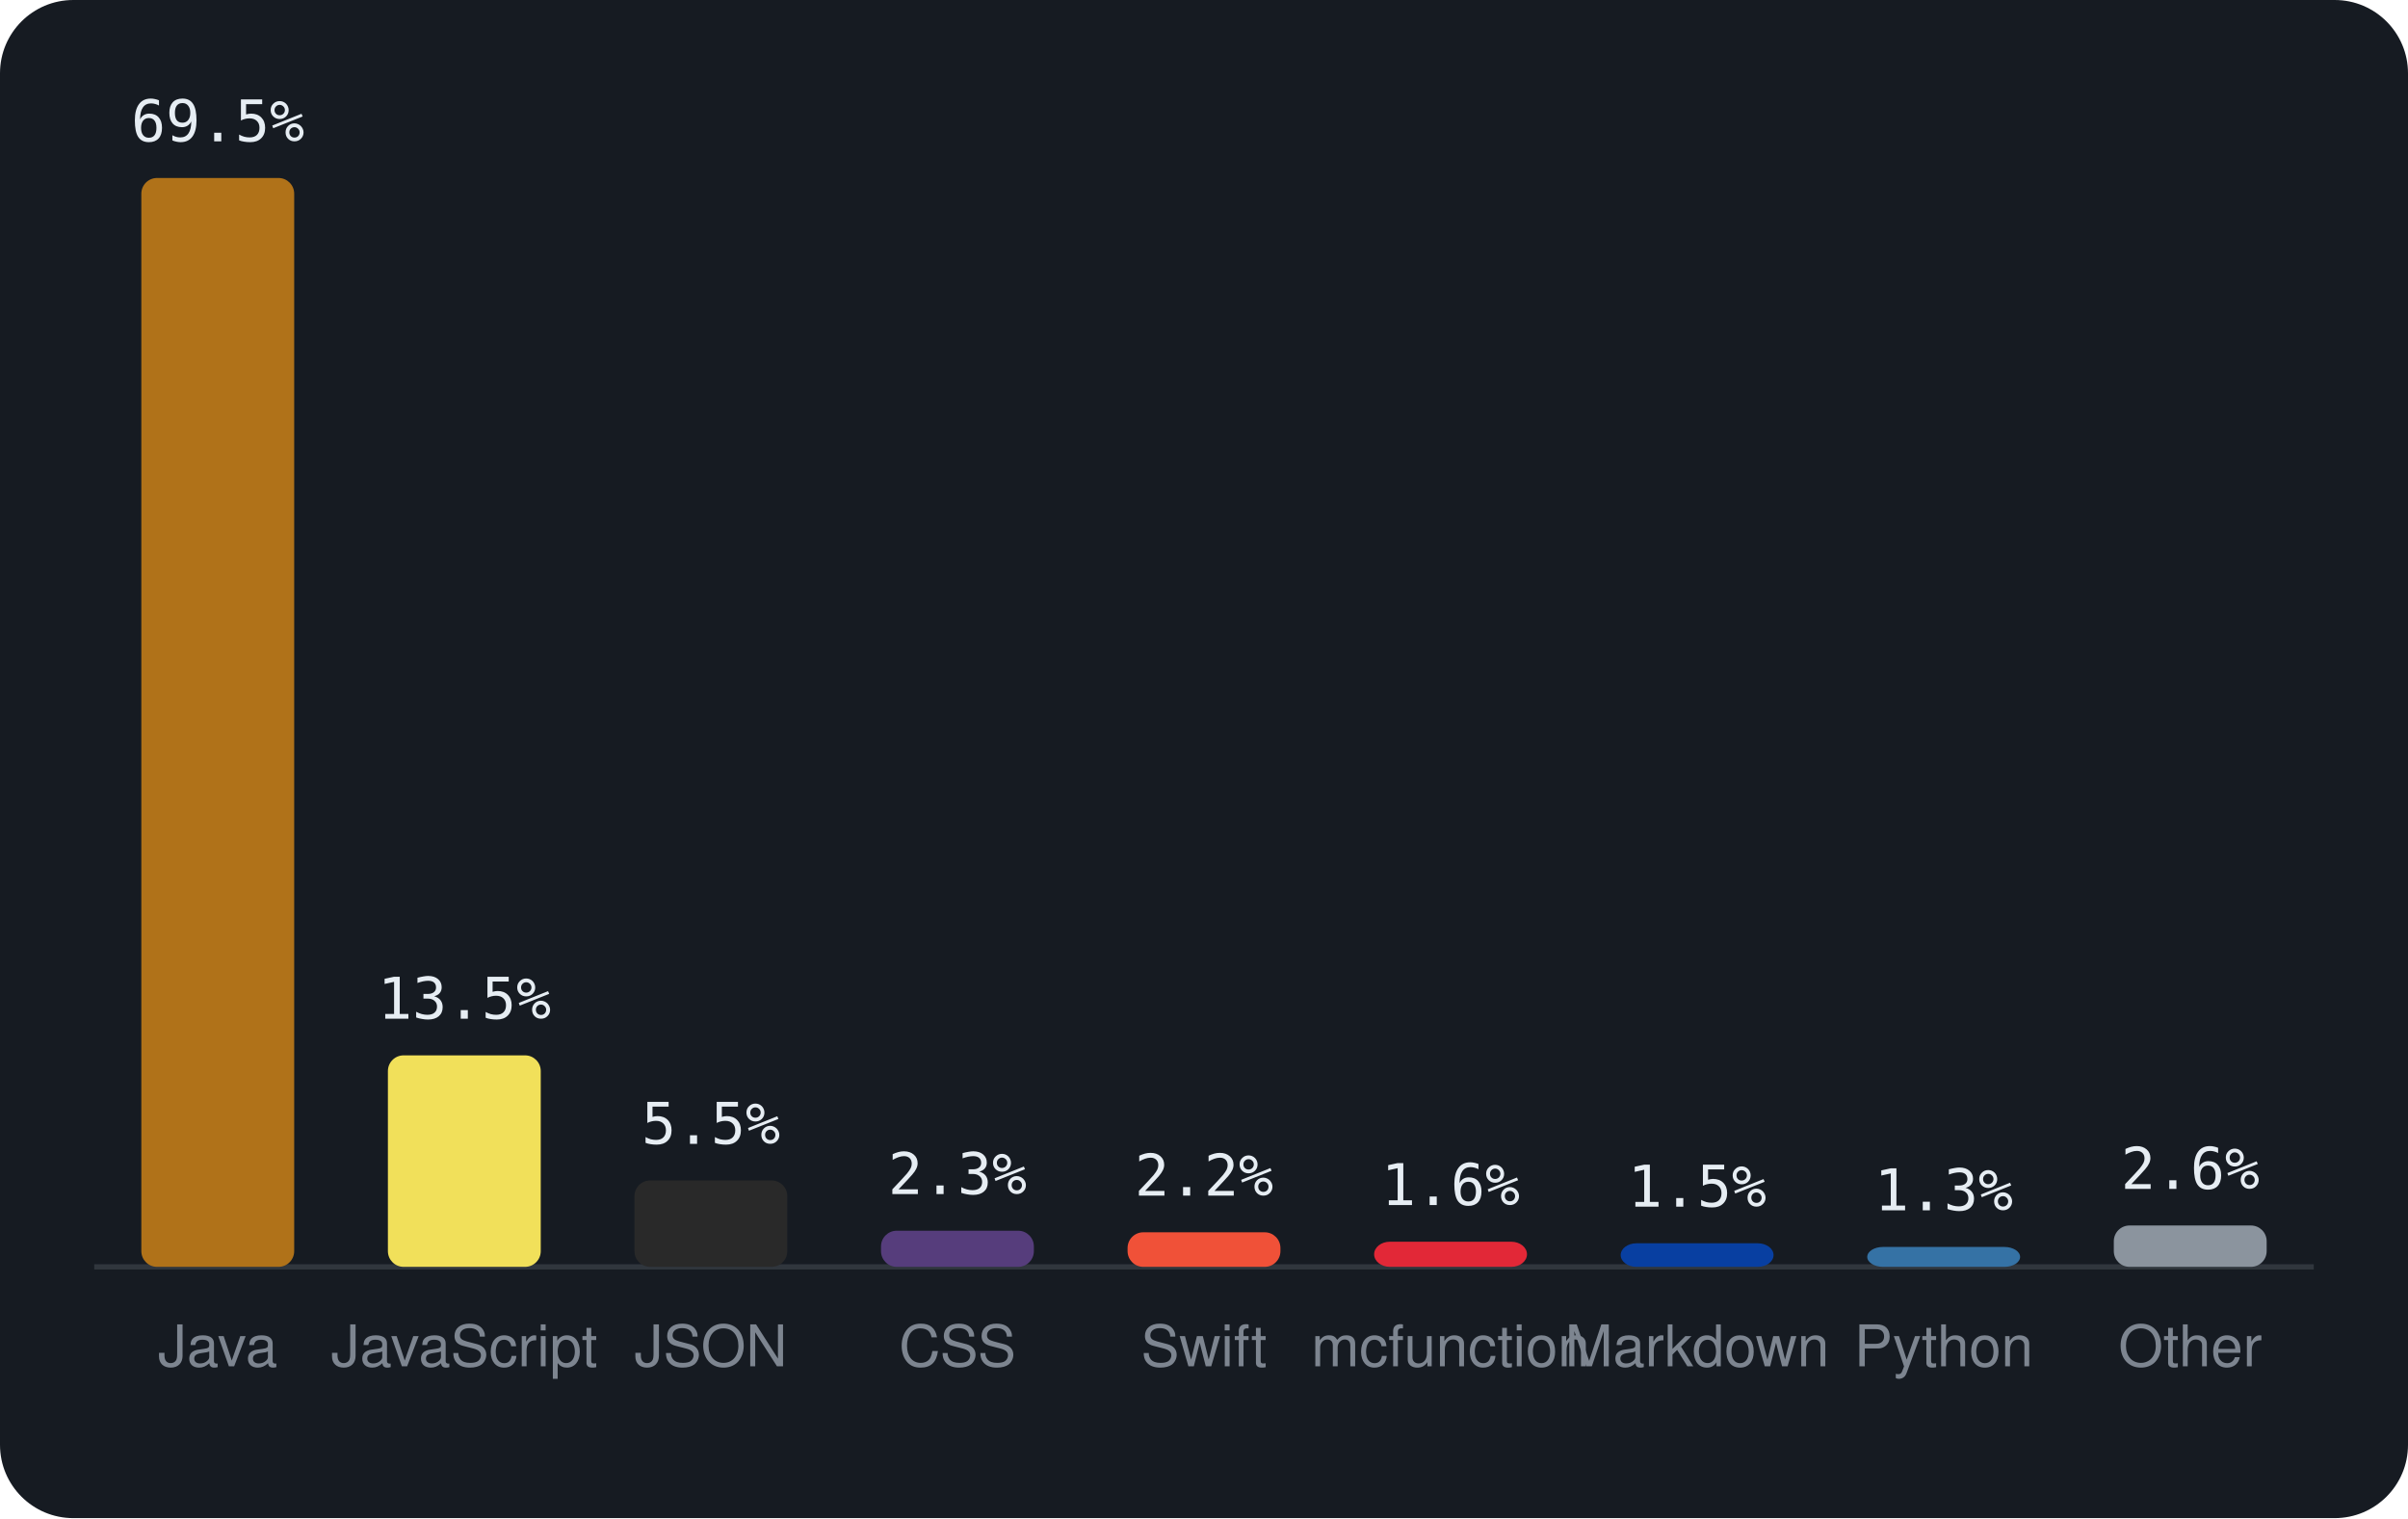
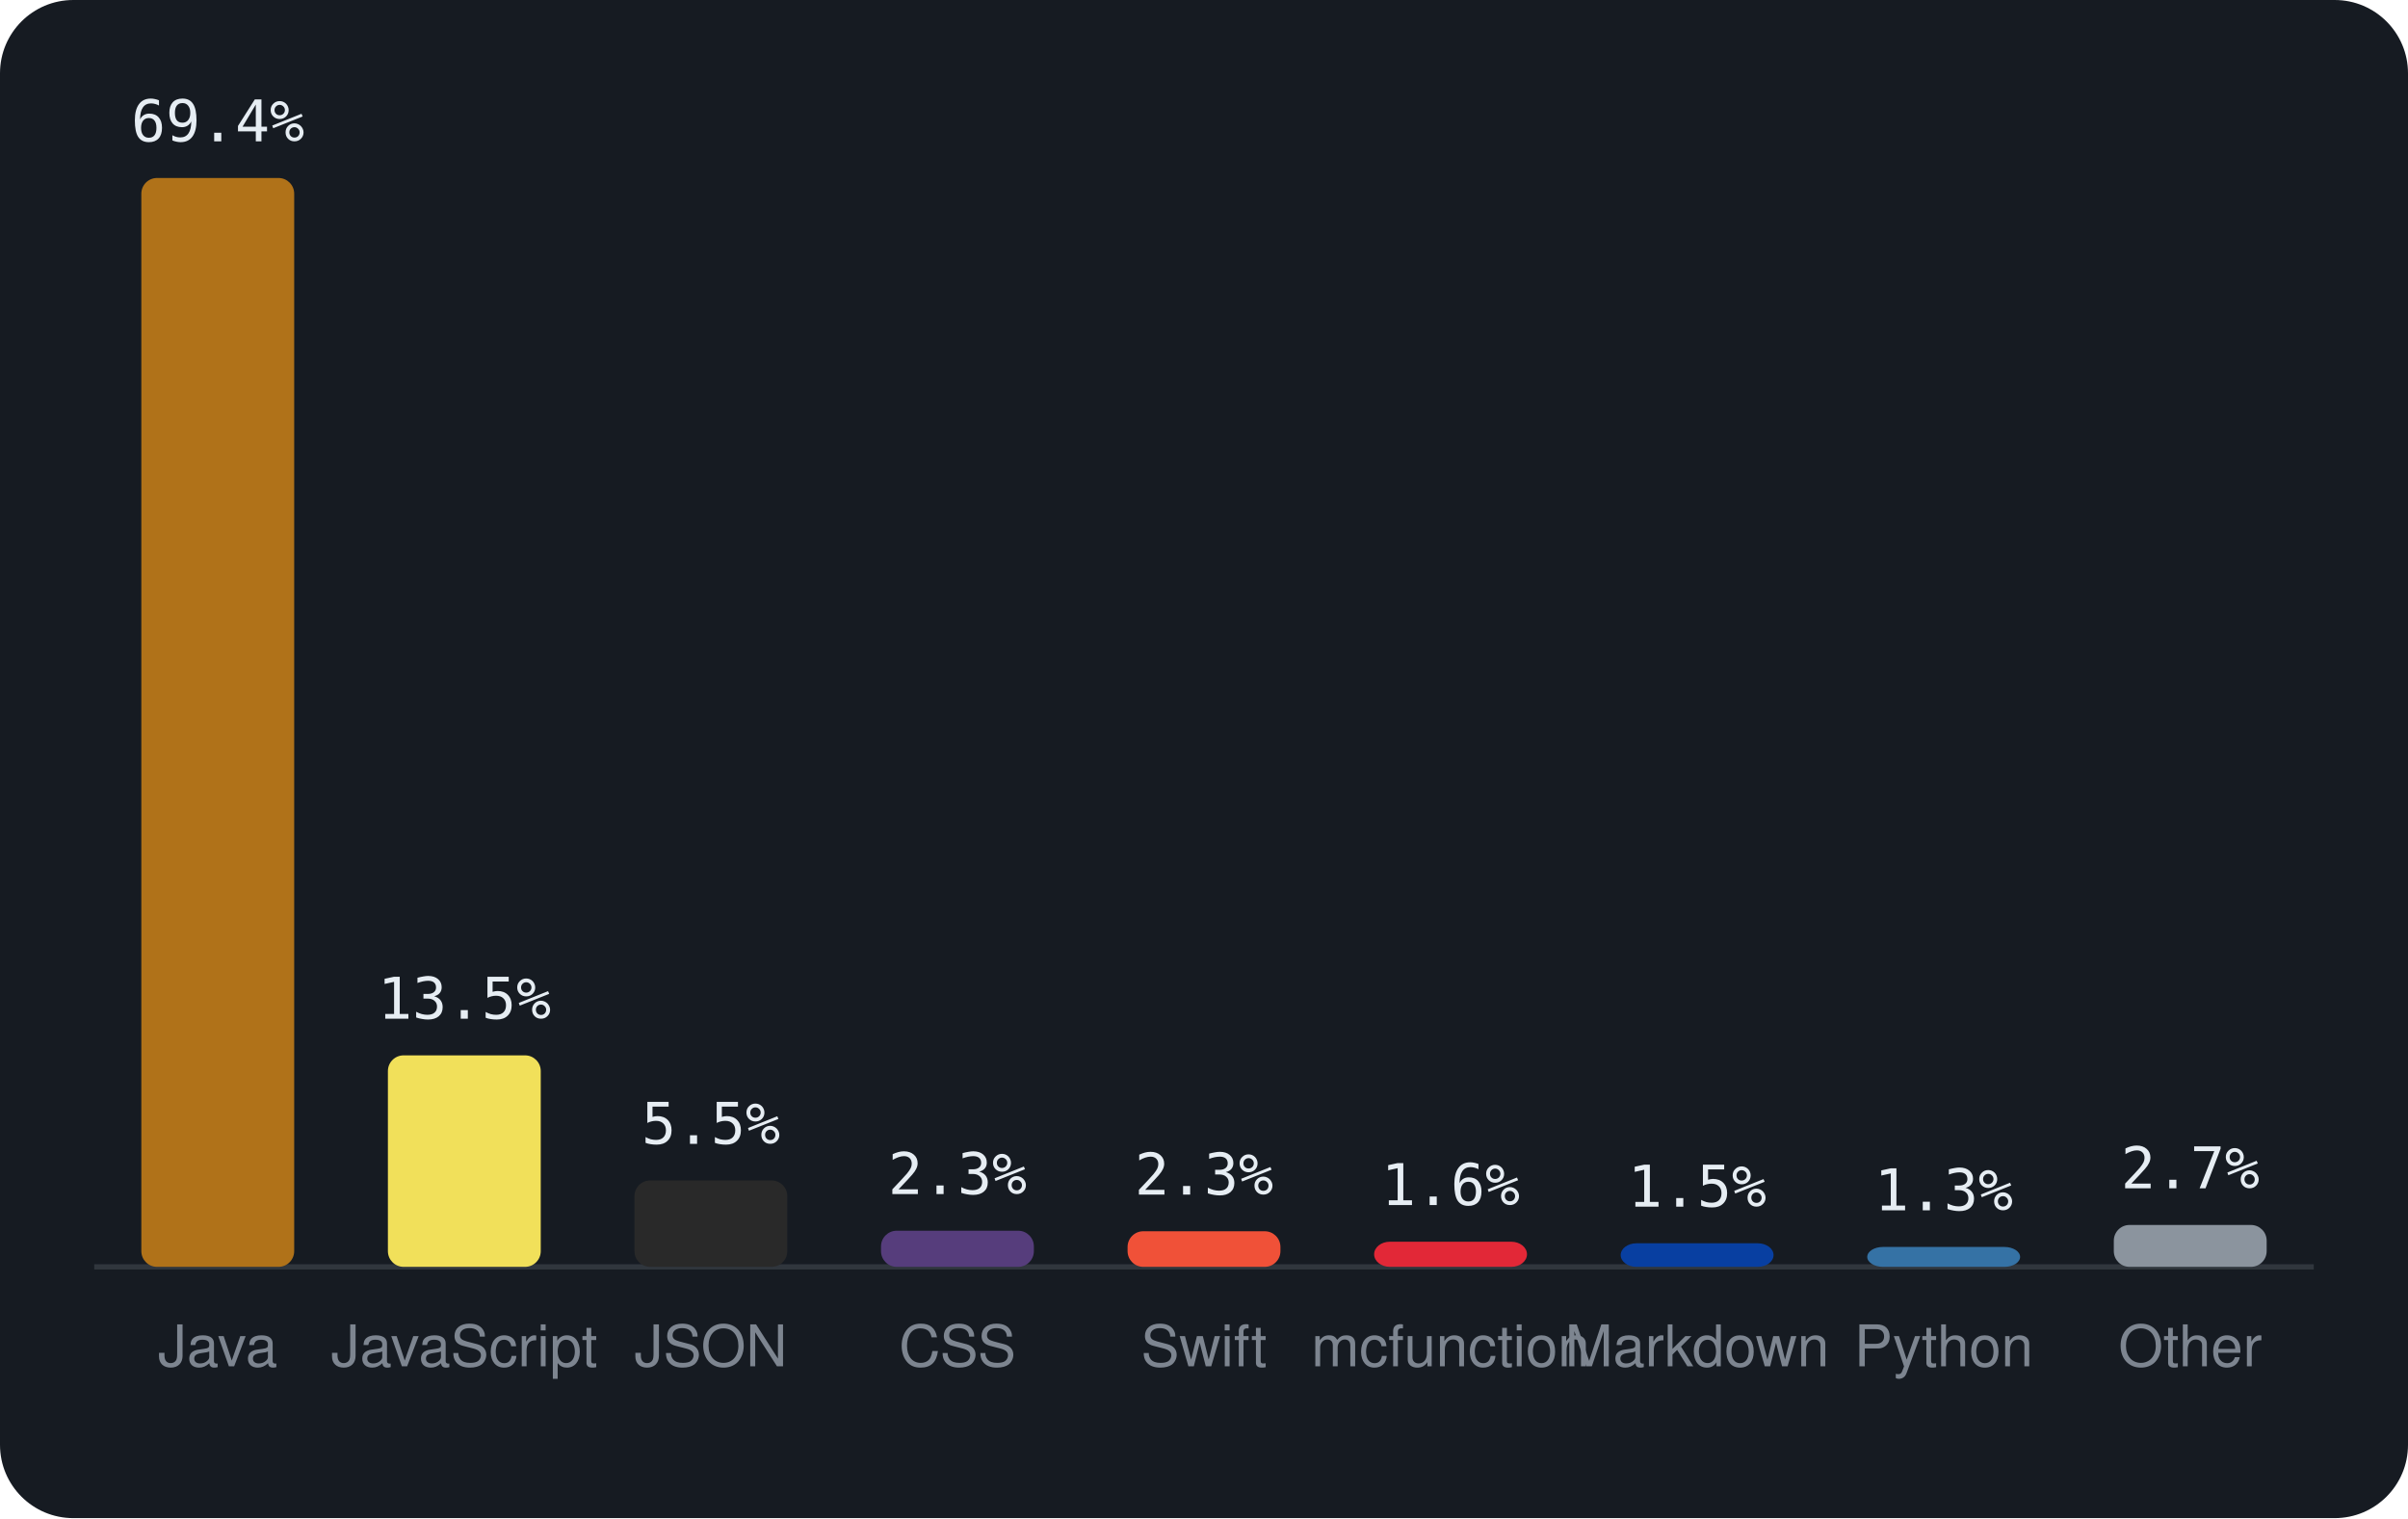
<svg xmlns="http://www.w3.org/2000/svg" viewBox="0 0 460 290" width="460" height="290" font-family="-apple-system,BlinkMacSystemFont,'Segoe UI',Helvetica,Arial,sans-serif">
  <rect width="460" height="290" rx="14" fill="#161b22" />
  <line x1="18" y1="242" x2="442" y2="242" stroke="#30363d" />
  <rect x="27.0" y="34.0" width="29.2" height="208.0" rx="3" fill="#b07219" />
-   <text x="41.6" y="27.0" text-anchor="middle" font-size="11" font-family="monospace" fill="#e6edf3">69.5%</text>
+   <text x="41.6" y="27.0" text-anchor="middle" font-size="11" font-family="monospace" fill="#e6edf3">69.4%</text>
  <text x="41.6" y="261" text-anchor="middle" font-size="11" fill="#7d8590">Java</text>
  <rect x="74.1" y="201.6" width="29.2" height="40.4" rx="3" fill="#f1e05a" />
  <text x="88.7" y="194.6" text-anchor="middle" font-size="11" font-family="monospace" fill="#e6edf3">13.5%</text>
  <text x="88.7" y="261" text-anchor="middle" font-size="11" fill="#7d8590">JavaScript</text>
  <rect x="121.2" y="225.5" width="29.2" height="16.5" rx="3" fill="#292929" />
  <text x="135.8" y="218.5" text-anchor="middle" font-size="11" font-family="monospace" fill="#e6edf3">5.5%</text>
  <text x="135.8" y="261" text-anchor="middle" font-size="11" fill="#7d8590">JSON</text>
  <rect x="168.3" y="235.1" width="29.2" height="6.9" rx="3" fill="#563d7c" />
  <text x="182.9" y="228.1" text-anchor="middle" font-size="11" font-family="monospace" fill="#e6edf3">2.3%</text>
  <text x="182.9" y="261" text-anchor="middle" font-size="11" fill="#7d8590">CSS</text>
-   <rect x="215.4" y="235.4" width="29.2" height="6.6" rx="3" fill="#F05138" />
-   <text x="230.0" y="228.4" text-anchor="middle" font-size="11" font-family="monospace" fill="#e6edf3">2.2%</text>
+   <rect x="215.4" y="235.2" width="29.2" height="6.8" rx="3" fill="#F05138" />
+   <text x="230.0" y="228.2" text-anchor="middle" font-size="11" font-family="monospace" fill="#e6edf3">2.3%</text>
  <text x="230.0" y="261" text-anchor="middle" font-size="11" fill="#7d8590">Swift</text>
  <rect x="262.5" y="237.2" width="29.2" height="4.8" rx="3" fill="#E22837" />
  <text x="277.1" y="230.2" text-anchor="middle" font-size="11" font-family="monospace" fill="#e6edf3">1.6%</text>
  <text x="277.1" y="261" text-anchor="middle" font-size="11" fill="#7d8590">mcfunction</text>
  <rect x="309.6" y="237.5" width="29.2" height="4.5" rx="3" fill="#083fa1" />
  <text x="324.2" y="230.5" text-anchor="middle" font-size="11" font-family="monospace" fill="#e6edf3">1.5%</text>
  <text x="324.2" y="261" text-anchor="middle" font-size="11" fill="#7d8590">Markdown</text>
  <rect x="356.7" y="238.2" width="29.2" height="3.8" rx="3" fill="#3572A5" />
  <text x="371.3" y="231.2" text-anchor="middle" font-size="11" font-family="monospace" fill="#e6edf3">1.3%</text>
  <text x="371.3" y="261" text-anchor="middle" font-size="11" fill="#7d8590">Python</text>
-   <rect x="403.8" y="234.1" width="29.2" height="7.9" rx="3" fill="#8b949e" />
-   <text x="418.4" y="227.1" text-anchor="middle" font-size="11" font-family="monospace" fill="#e6edf3">2.6%</text>
+   <rect x="403.8" y="234.0" width="29.2" height="8.0" rx="3" fill="#8b949e" />
+   <text x="418.4" y="227.0" text-anchor="middle" font-size="11" font-family="monospace" fill="#e6edf3">2.7%</text>
  <text x="418.4" y="261" text-anchor="middle" font-size="11" fill="#7d8590">Other</text>
</svg>
